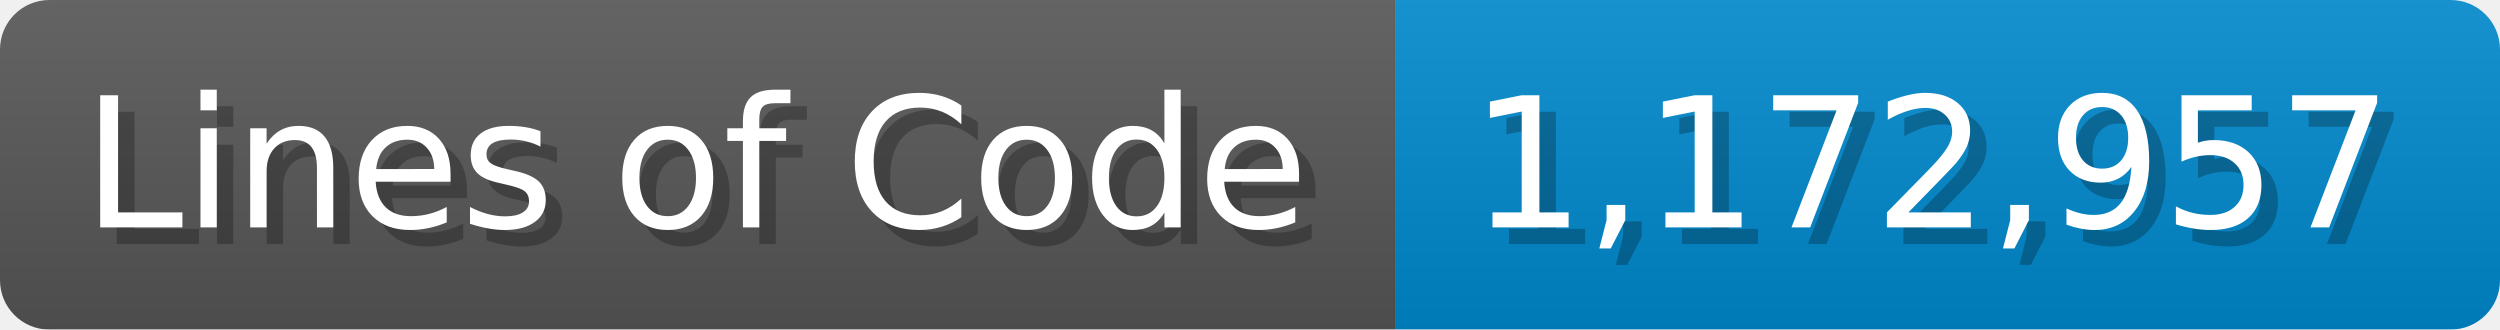
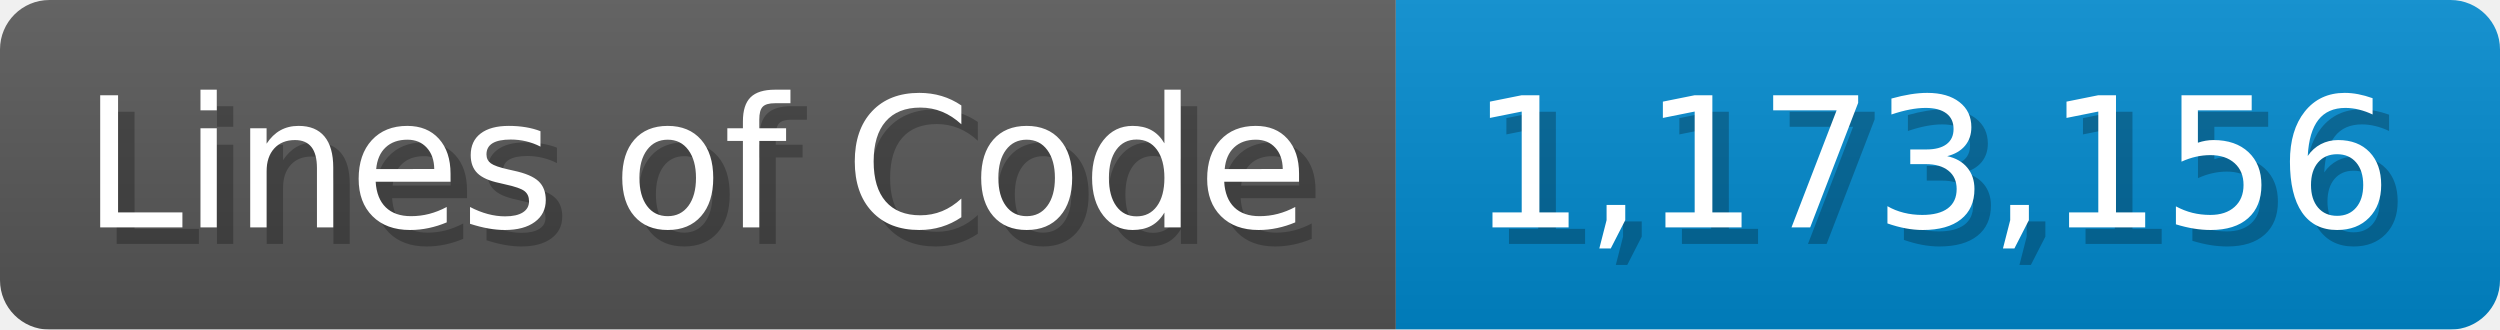
<svg xmlns="http://www.w3.org/2000/svg" width="151.7" height="20" viewBox="0 0 1517 200">
  <linearGradient id="a" x2="0" y2="100%">
    <stop offset="0" stop-opacity=".1" stop-color="#EEE" />
    <stop offset="1" stop-opacity=".1" />
  </linearGradient>
  <mask id="m">
    <rect width="1517" height="200" rx="30" fill="#FFF" />
  </mask>
  <g mask="url(#m)">
    <rect width="847" height="200" fill="#555" />
    <rect width="670" height="200" fill="#08C" x="847" />
    <rect width="1517" height="200" fill="url(#a)" />
  </g>
  <g fill="#fff" text-anchor="start" font-family="Verdana,DejaVu Sans,sans-serif" font-size="110">
    <text x="60" y="148" textLength="747" fill="#000" opacity="0.25">Lines of Code</text>
    <text x="50" y="138" textLength="747">Lines of Code</text>
-     <text x="902" y="148" textLength="570" fill="#000" opacity="0.25">1,172,957</text>
-     <text x="892" y="138" textLength="570">1,172,957</text>
+     <text x="902" y="148" textLength="570" fill="#000" opacity="0.25">1,173,156</text>
+     <text x="892" y="138" textLength="570">1,173,156</text>
  </g>
</svg>
